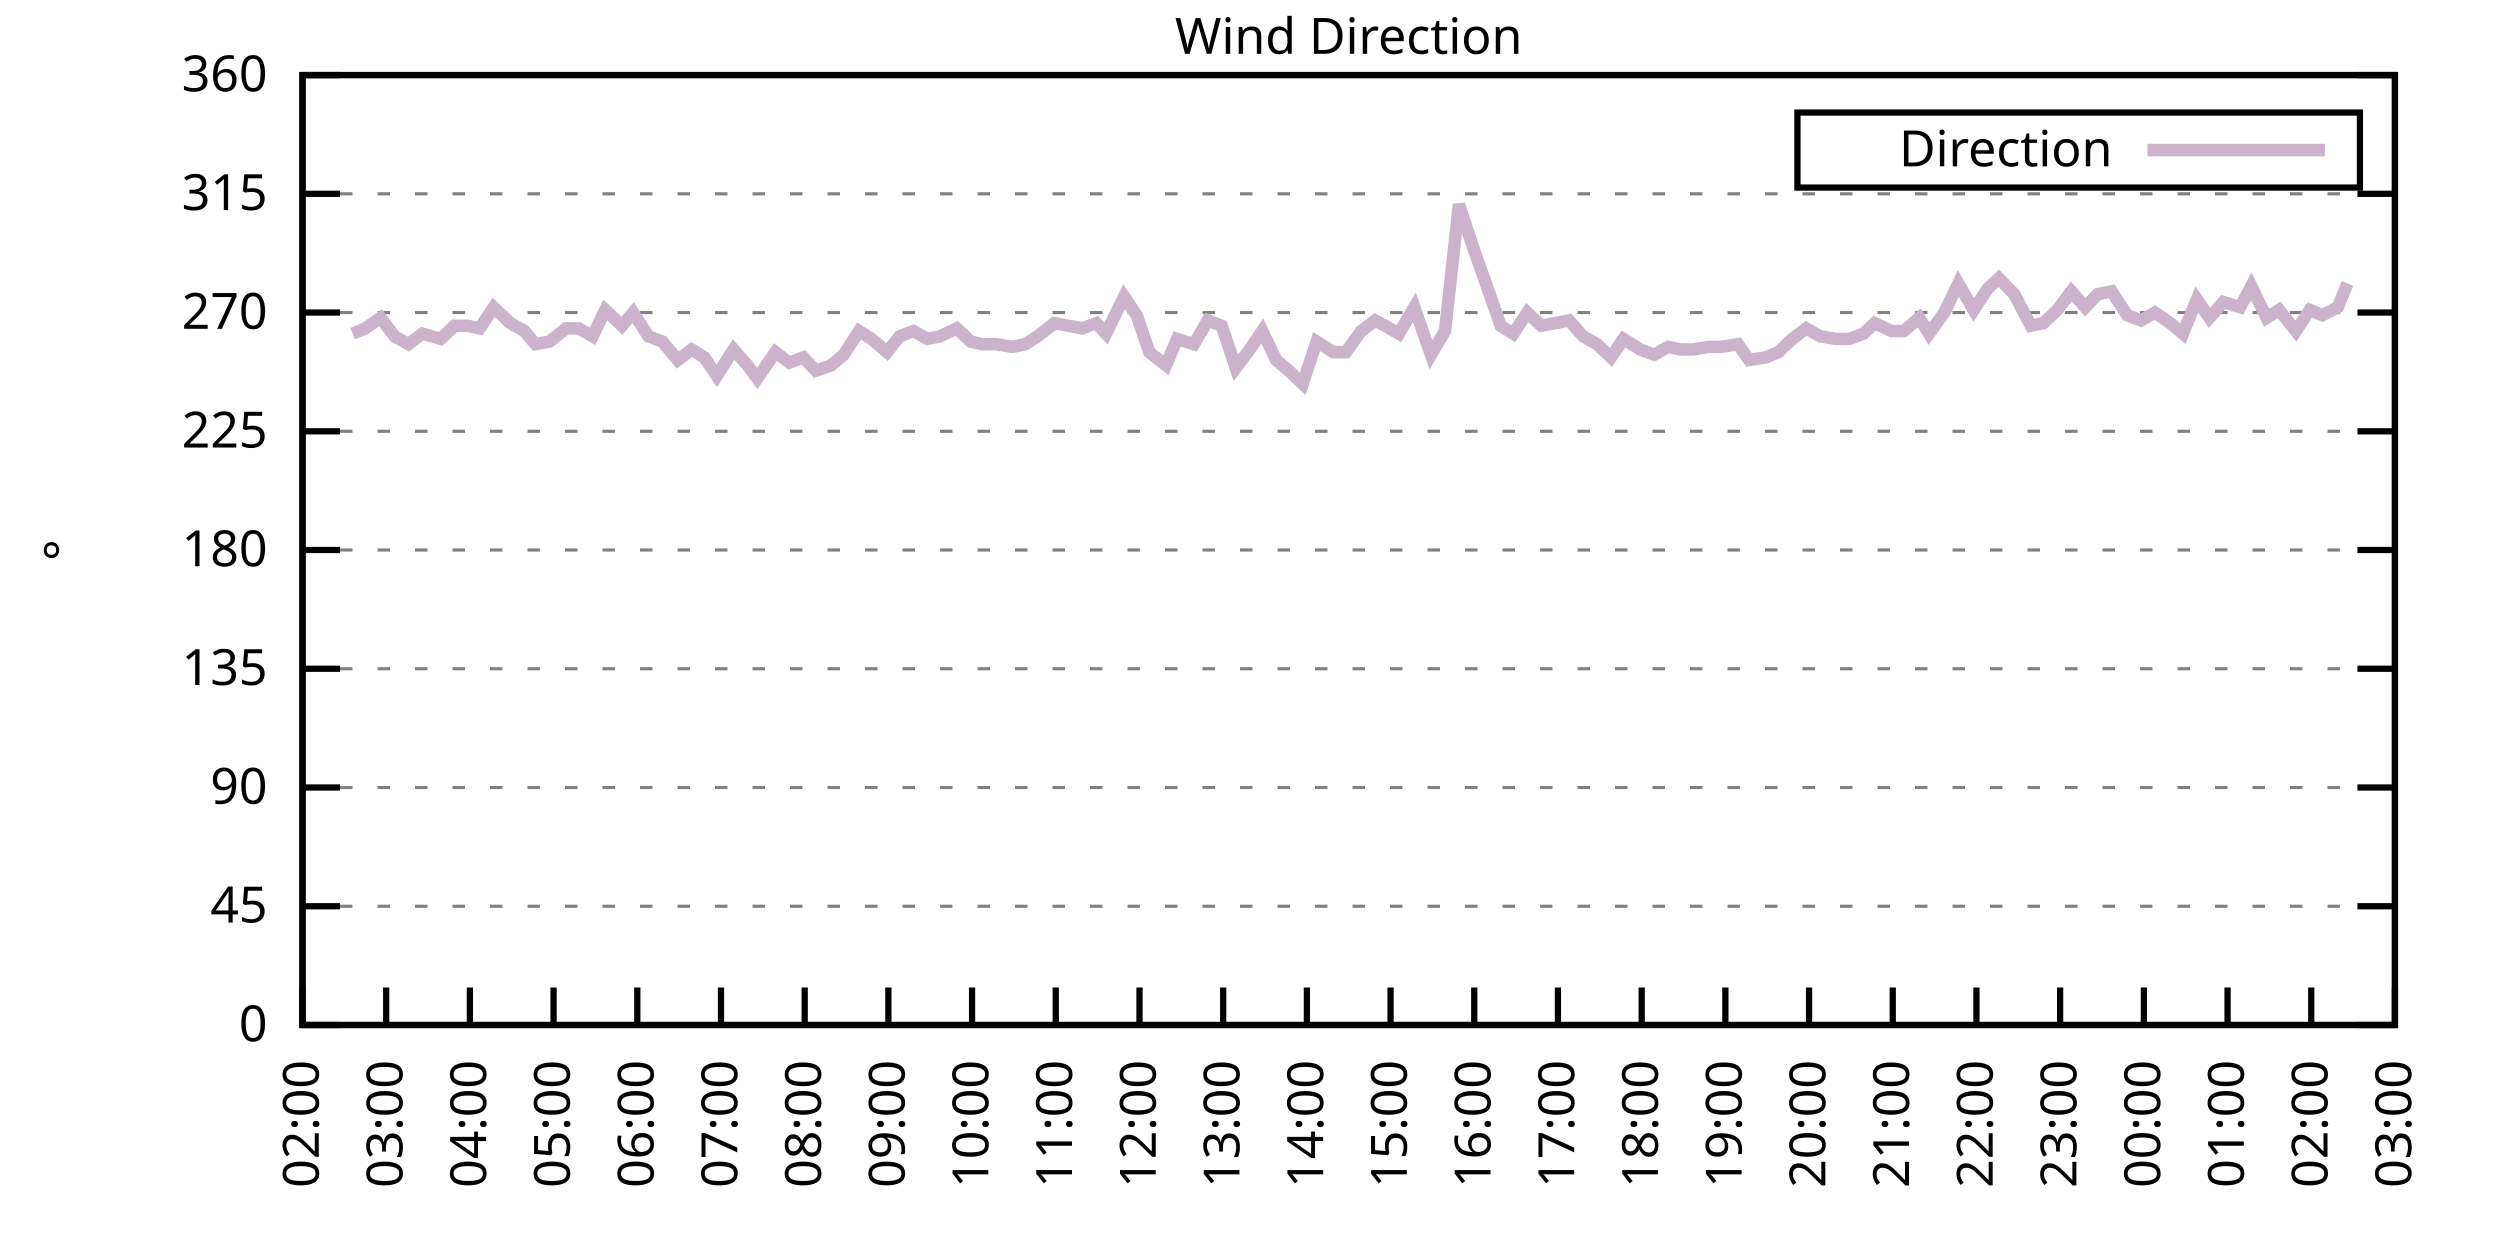
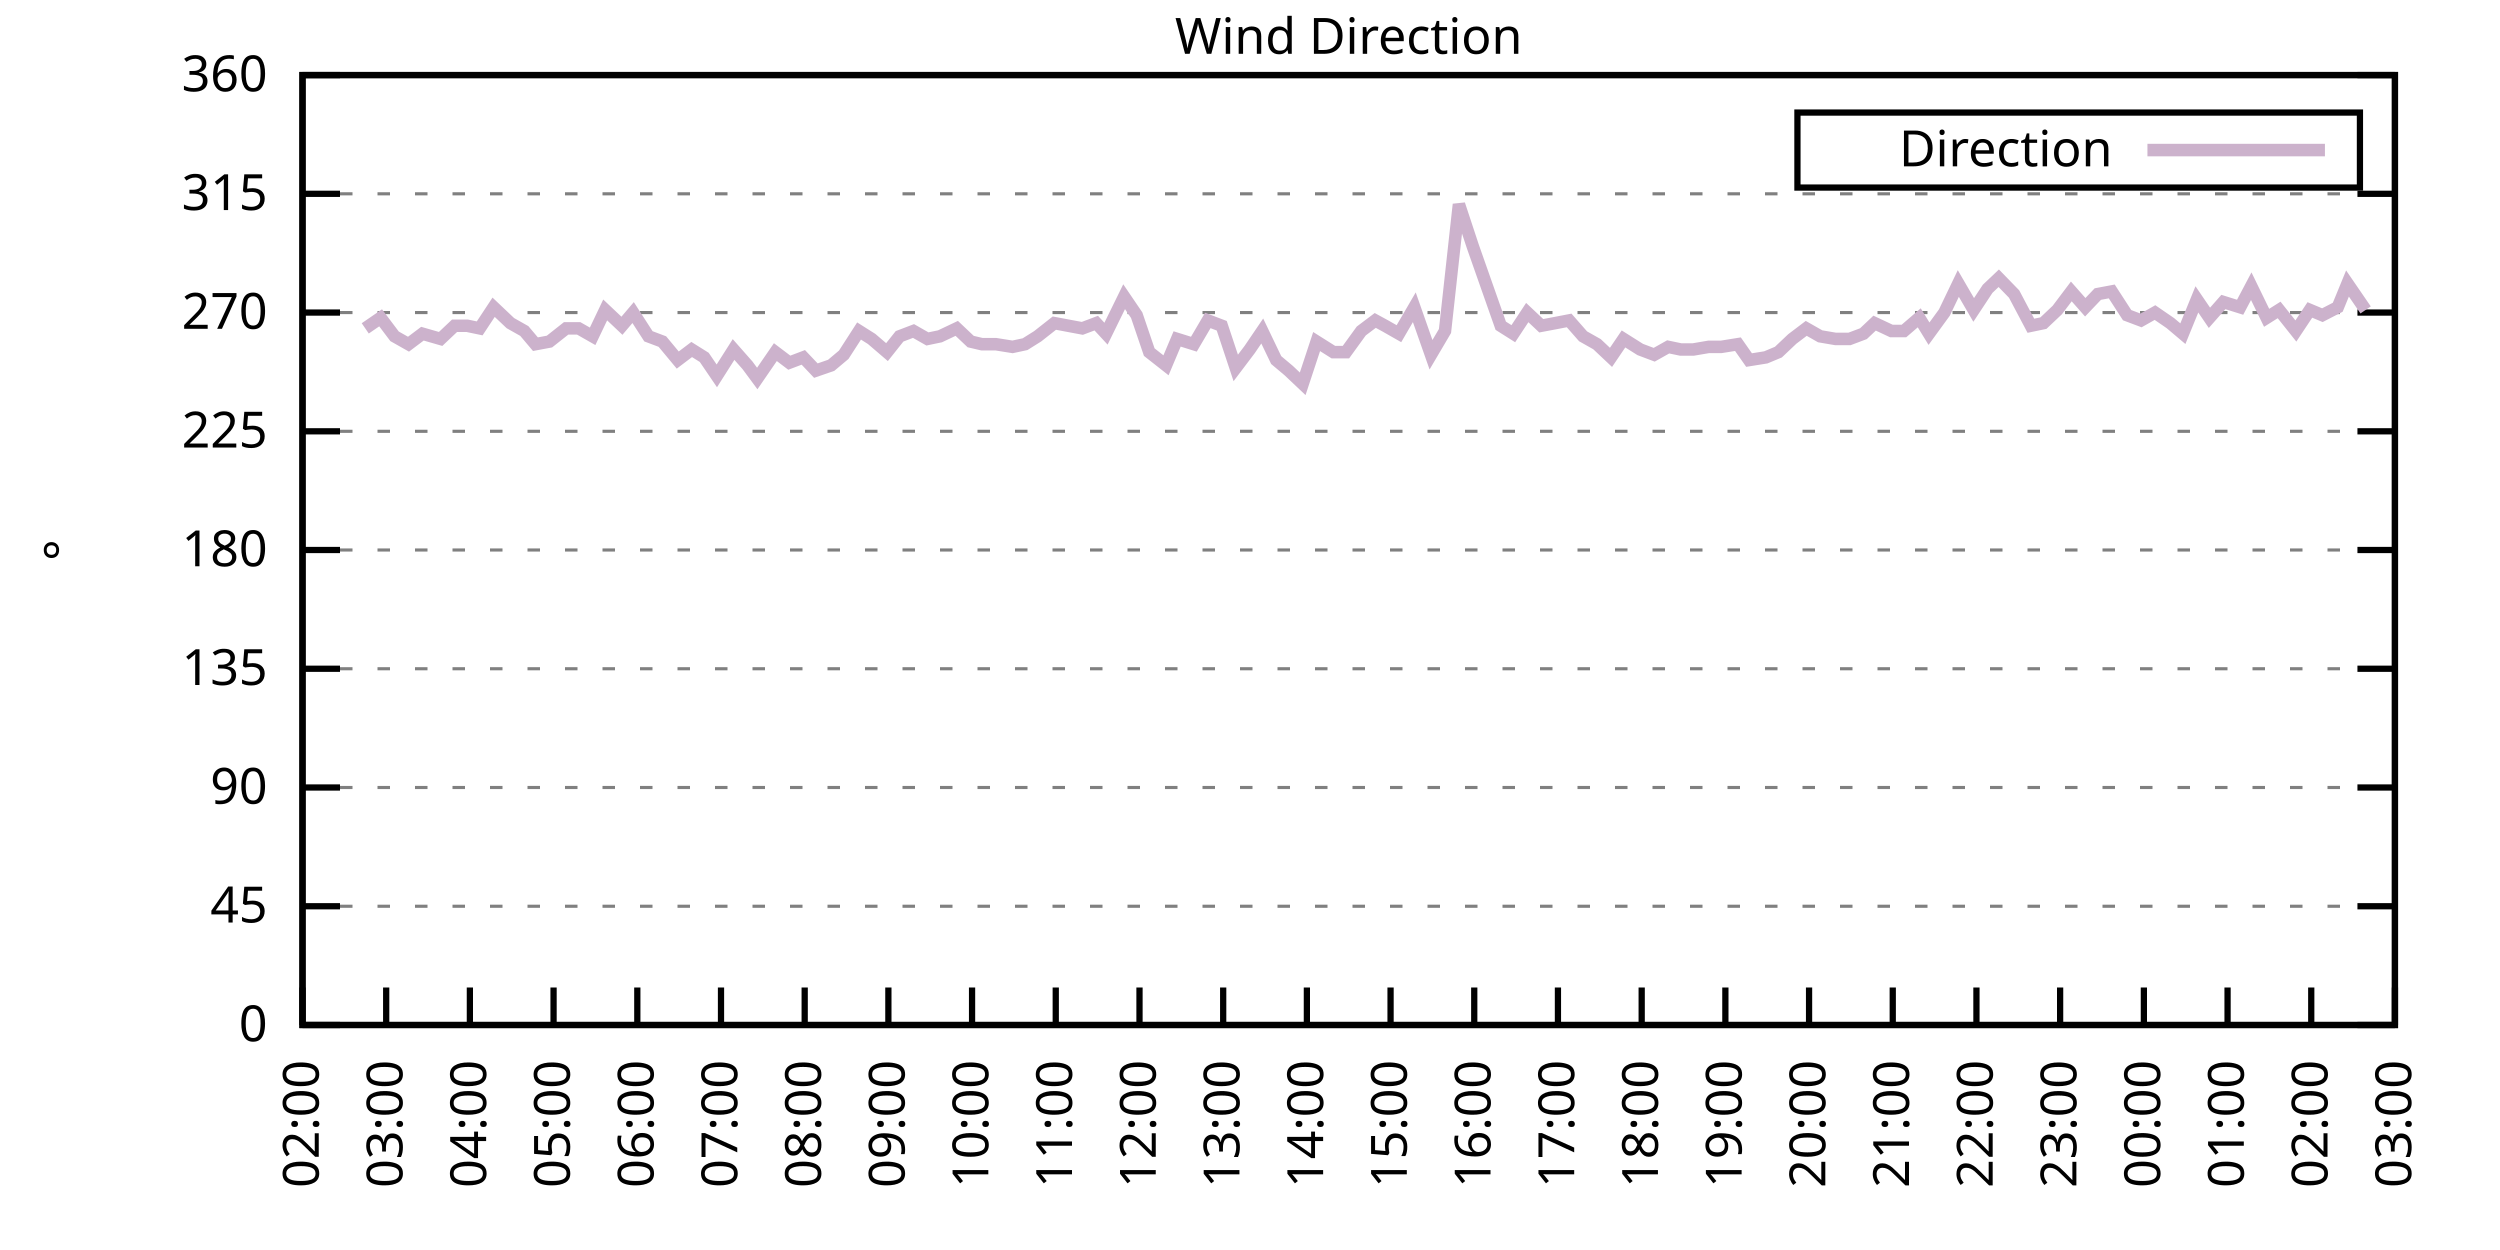
<svg xmlns="http://www.w3.org/2000/svg" xmlns:xlink="http://www.w3.org/1999/xlink" width="400" height="200" viewBox="0 0 400 200">
  <g id="gnuplot_canvas">
    <rect x="0" y="0" width="400" height="200" fill="none" />
    <defs>
      <circle id="gpDot" r="0.5" stroke-width="0.5" stroke="currentColor" />
      <path id="gpPt0" stroke-width="0.333" stroke="currentColor" d="M-1,0 h2 M0,-1 v2" />
      <path id="gpPt1" stroke-width="0.333" stroke="currentColor" d="M-1,-1 L1,1 M1,-1 L-1,1" />
      <path id="gpPt2" stroke-width="0.333" stroke="currentColor" d="M-1,0 L1,0 M0,-1 L0,1 M-1,-1 L1,1 M-1,1 L1,-1" />
      <rect id="gpPt3" stroke-width="0.333" stroke="currentColor" x="-1" y="-1" width="2" height="2" />
      <rect id="gpPt4" stroke-width="0.333" stroke="currentColor" fill="currentColor" x="-1" y="-1" width="2" height="2" />
      <circle id="gpPt5" stroke-width="0.333" stroke="currentColor" cx="0" cy="0" r="1" />
      <use xlink:href="#gpPt5" id="gpPt6" fill="currentColor" stroke="none" />
      <path id="gpPt7" stroke-width="0.333" stroke="currentColor" d="M0,-1.33 L-1.33,0.67 L1.33,0.67 z" />
      <use xlink:href="#gpPt7" id="gpPt8" fill="currentColor" stroke="none" />
      <use xlink:href="#gpPt7" id="gpPt9" stroke="currentColor" transform="rotate(180)" />
      <use xlink:href="#gpPt9" id="gpPt10" fill="currentColor" stroke="none" />
      <use xlink:href="#gpPt3" id="gpPt11" stroke="currentColor" transform="rotate(45)" />
      <use xlink:href="#gpPt11" id="gpPt12" fill="currentColor" stroke="none" />
      <path id="gpPt13" stroke-width="0.333" stroke="currentColor" d="M0,1.330 L1.265,0.411 L0.782,-1.067 L-0.782,-1.076 L-1.265,0.411 z" />
      <use xlink:href="#gpPt13" id="gpPt14" fill="currentColor" stroke="none" />
      <filter id="textbox" filterUnits="objectBoundingBox" x="0" y="0" height="1" width="1">
        <feFlood flood-color="white" flood-opacity="1" result="bgnd" />
        <feComposite in="SourceGraphic" in2="bgnd" operator="atop" />
      </filter>
      <filter id="greybox" filterUnits="objectBoundingBox" x="0" y="0" height="1" width="1">
        <feFlood flood-color="lightgrey" flood-opacity="1" result="grey" />
        <feComposite in="SourceGraphic" in2="grey" operator="atop" />
      </filter>
    </defs>
    <g fill="none" color="white" stroke="currentColor" stroke-width="1.00" stroke-linecap="butt" stroke-linejoin="miter">
</g>
    <g fill="none" color="black" stroke="currentColor" stroke-width="1.00" stroke-linecap="butt" stroke-linejoin="miter">
      <g stroke="none" shape-rendering="crispEdges">
        <polygon fill="rgb(255, 255, 255)" points="48.40,164.00 383.18,164.00 383.18,12.02 48.40,12.02 " />
      </g>
    </g>
    <g fill="none" color="black" stroke="currentColor" stroke-width="1.00" stroke-linecap="butt" stroke-linejoin="miter">
</g>
    <g fill="none" color="black" stroke="black" stroke-width="0.50" stroke-linecap="butt" stroke-linejoin="miter">
</g>
    <g fill="none" color="gray" stroke="currentColor" stroke-width="0.50" stroke-linecap="butt" stroke-linejoin="miter">
      <path stroke="gray" stroke-dasharray="2,4" class="gridline" d="M48.40,164.00 L383.19,164.00  " />
    </g>
    <g fill="none" color="gray" stroke="gray" stroke-width="1.00" stroke-linecap="butt" stroke-linejoin="miter">
</g>
    <g fill="none" color="black" stroke="currentColor" stroke-width="1.00" stroke-linecap="butt" stroke-linejoin="miter">
      <path stroke="black" d="M48.40,164.00 L54.40,164.00 M383.19,164.00 L377.19,164.00  " />
      <g transform="translate(42.80,166.60)" stroke="none" fill="black" font-family="Sans" font-size="8.00" text-anchor="end">
        <text>
          <tspan font-family="Sans"> 0</tspan>
        </text>
      </g>
    </g>
    <g fill="none" color="black" stroke="currentColor" stroke-width="1.00" stroke-linecap="butt" stroke-linejoin="miter">
</g>
    <g fill="none" color="black" stroke="black" stroke-width="0.50" stroke-linecap="butt" stroke-linejoin="miter">
</g>
    <g fill="none" color="gray" stroke="currentColor" stroke-width="0.50" stroke-linecap="butt" stroke-linejoin="miter">
      <path stroke="gray" stroke-dasharray="2,4" class="gridline" d="M48.40,145.00 L383.19,145.00  " />
    </g>
    <g fill="none" color="gray" stroke="gray" stroke-width="1.00" stroke-linecap="butt" stroke-linejoin="miter">
</g>
    <g fill="none" color="black" stroke="currentColor" stroke-width="1.00" stroke-linecap="butt" stroke-linejoin="miter">
      <path stroke="black" d="M48.40,145.00 L54.40,145.00 M383.19,145.00 L377.19,145.00  " />
      <g transform="translate(42.80,147.60)" stroke="none" fill="black" font-family="Sans" font-size="8.00" text-anchor="end">
        <text>
          <tspan font-family="Sans"> 45</tspan>
        </text>
      </g>
    </g>
    <g fill="none" color="black" stroke="currentColor" stroke-width="1.00" stroke-linecap="butt" stroke-linejoin="miter">
</g>
    <g fill="none" color="black" stroke="black" stroke-width="0.50" stroke-linecap="butt" stroke-linejoin="miter">
</g>
    <g fill="none" color="gray" stroke="currentColor" stroke-width="0.50" stroke-linecap="butt" stroke-linejoin="miter">
      <path stroke="gray" stroke-dasharray="2,4" class="gridline" d="M48.40,126.00 L383.19,126.00  " />
    </g>
    <g fill="none" color="gray" stroke="gray" stroke-width="1.00" stroke-linecap="butt" stroke-linejoin="miter">
</g>
    <g fill="none" color="black" stroke="currentColor" stroke-width="1.00" stroke-linecap="butt" stroke-linejoin="miter">
      <path stroke="black" d="M48.40,126.00 L54.40,126.00 M383.19,126.00 L377.19,126.00  " />
      <g transform="translate(42.80,128.60)" stroke="none" fill="black" font-family="Sans" font-size="8.00" text-anchor="end">
        <text>
          <tspan font-family="Sans"> 90</tspan>
        </text>
      </g>
    </g>
    <g fill="none" color="black" stroke="currentColor" stroke-width="1.00" stroke-linecap="butt" stroke-linejoin="miter">
</g>
    <g fill="none" color="black" stroke="black" stroke-width="0.50" stroke-linecap="butt" stroke-linejoin="miter">
</g>
    <g fill="none" color="gray" stroke="currentColor" stroke-width="0.50" stroke-linecap="butt" stroke-linejoin="miter">
      <path stroke="gray" stroke-dasharray="2,4" class="gridline" d="M48.40,107.00 L383.19,107.00  " />
    </g>
    <g fill="none" color="gray" stroke="gray" stroke-width="1.00" stroke-linecap="butt" stroke-linejoin="miter">
</g>
    <g fill="none" color="black" stroke="currentColor" stroke-width="1.00" stroke-linecap="butt" stroke-linejoin="miter">
      <path stroke="black" d="M48.40,107.00 L54.40,107.00 M383.19,107.00 L377.19,107.00  " />
      <g transform="translate(42.80,109.60)" stroke="none" fill="black" font-family="Sans" font-size="8.00" text-anchor="end">
        <text>
          <tspan font-family="Sans"> 135</tspan>
        </text>
      </g>
    </g>
    <g fill="none" color="black" stroke="currentColor" stroke-width="1.00" stroke-linecap="butt" stroke-linejoin="miter">
</g>
    <g fill="none" color="black" stroke="black" stroke-width="0.50" stroke-linecap="butt" stroke-linejoin="miter">
</g>
    <g fill="none" color="gray" stroke="currentColor" stroke-width="0.50" stroke-linecap="butt" stroke-linejoin="miter">
      <path stroke="gray" stroke-dasharray="2,4" class="gridline" d="M48.40,88.00 L383.19,88.00  " />
    </g>
    <g fill="none" color="gray" stroke="gray" stroke-width="1.00" stroke-linecap="butt" stroke-linejoin="miter">
</g>
    <g fill="none" color="black" stroke="currentColor" stroke-width="1.00" stroke-linecap="butt" stroke-linejoin="miter">
      <path stroke="black" d="M48.40,88.00 L54.40,88.00 M383.19,88.00 L377.19,88.00  " />
      <g transform="translate(42.80,90.60)" stroke="none" fill="black" font-family="Sans" font-size="8.00" text-anchor="end">
        <text>
          <tspan font-family="Sans"> 180</tspan>
        </text>
      </g>
    </g>
    <g fill="none" color="black" stroke="currentColor" stroke-width="1.00" stroke-linecap="butt" stroke-linejoin="miter">
</g>
    <g fill="none" color="black" stroke="black" stroke-width="0.50" stroke-linecap="butt" stroke-linejoin="miter">
</g>
    <g fill="none" color="gray" stroke="currentColor" stroke-width="0.50" stroke-linecap="butt" stroke-linejoin="miter">
      <path stroke="gray" stroke-dasharray="2,4" class="gridline" d="M48.40,69.01 L383.19,69.01  " />
    </g>
    <g fill="none" color="gray" stroke="gray" stroke-width="1.00" stroke-linecap="butt" stroke-linejoin="miter">
</g>
    <g fill="none" color="black" stroke="currentColor" stroke-width="1.00" stroke-linecap="butt" stroke-linejoin="miter">
      <path stroke="black" d="M48.40,69.01 L54.40,69.01 M383.19,69.01 L377.19,69.01  " />
      <g transform="translate(42.80,71.61)" stroke="none" fill="black" font-family="Sans" font-size="8.00" text-anchor="end">
        <text>
          <tspan font-family="Sans"> 225</tspan>
        </text>
      </g>
    </g>
    <g fill="none" color="black" stroke="currentColor" stroke-width="1.00" stroke-linecap="butt" stroke-linejoin="miter">
</g>
    <g fill="none" color="black" stroke="black" stroke-width="0.50" stroke-linecap="butt" stroke-linejoin="miter">
</g>
    <g fill="none" color="gray" stroke="currentColor" stroke-width="0.50" stroke-linecap="butt" stroke-linejoin="miter">
      <path stroke="gray" stroke-dasharray="2,4" class="gridline" d="M48.40,50.01 L383.19,50.01  " />
    </g>
    <g fill="none" color="gray" stroke="gray" stroke-width="1.00" stroke-linecap="butt" stroke-linejoin="miter">
</g>
    <g fill="none" color="black" stroke="currentColor" stroke-width="1.00" stroke-linecap="butt" stroke-linejoin="miter">
      <path stroke="black" d="M48.40,50.01 L54.40,50.01 M383.19,50.01 L377.19,50.01  " />
      <g transform="translate(42.80,52.61)" stroke="none" fill="black" font-family="Sans" font-size="8.00" text-anchor="end">
        <text>
          <tspan font-family="Sans"> 270</tspan>
        </text>
      </g>
    </g>
    <g fill="none" color="black" stroke="currentColor" stroke-width="1.00" stroke-linecap="butt" stroke-linejoin="miter">
</g>
    <g fill="none" color="black" stroke="black" stroke-width="0.50" stroke-linecap="butt" stroke-linejoin="miter">
</g>
    <g fill="none" color="gray" stroke="currentColor" stroke-width="0.50" stroke-linecap="butt" stroke-linejoin="miter">
      <path stroke="gray" stroke-dasharray="2,4" class="gridline" d="M48.40,31.01 L383.19,31.01  " />
    </g>
    <g fill="none" color="gray" stroke="gray" stroke-width="1.00" stroke-linecap="butt" stroke-linejoin="miter">
</g>
    <g fill="none" color="black" stroke="currentColor" stroke-width="1.00" stroke-linecap="butt" stroke-linejoin="miter">
      <path stroke="black" d="M48.40,31.01 L54.40,31.01 M383.19,31.01 L377.19,31.01  " />
      <g transform="translate(42.80,33.61)" stroke="none" fill="black" font-family="Sans" font-size="8.00" text-anchor="end">
        <text>
          <tspan font-family="Sans"> 315</tspan>
        </text>
      </g>
    </g>
    <g fill="none" color="black" stroke="currentColor" stroke-width="1.00" stroke-linecap="butt" stroke-linejoin="miter">
</g>
    <g fill="none" color="black" stroke="black" stroke-width="0.50" stroke-linecap="butt" stroke-linejoin="miter">
</g>
    <g fill="none" color="gray" stroke="currentColor" stroke-width="0.50" stroke-linecap="butt" stroke-linejoin="miter">
      <path stroke="gray" stroke-dasharray="2,4" class="gridline" d="M48.40,12.01 L383.19,12.01  " />
    </g>
    <g fill="none" color="gray" stroke="gray" stroke-width="1.00" stroke-linecap="butt" stroke-linejoin="miter">
</g>
    <g fill="none" color="black" stroke="currentColor" stroke-width="1.00" stroke-linecap="butt" stroke-linejoin="miter">
      <path stroke="black" d="M48.40,12.01 L54.40,12.01 M383.19,12.01 L377.19,12.01  " />
      <g transform="translate(42.80,14.61)" stroke="none" fill="black" font-family="Sans" font-size="8.00" text-anchor="end">
        <text>
          <tspan font-family="Sans"> 360</tspan>
        </text>
      </g>
    </g>
    <g fill="none" color="black" stroke="currentColor" stroke-width="1.00" stroke-linecap="butt" stroke-linejoin="miter">
      <path stroke="black" d="M48.40,164.00 L48.40,158.00  " />
      <g transform="translate(51.00,169.60) rotate(270.00)" stroke="none" fill="black" font-family="Sans" font-size="8.00" text-anchor="end">
        <text>
          <tspan font-family="Sans">02:00</tspan>
        </text>
      </g>
    </g>
    <g fill="none" color="black" stroke="currentColor" stroke-width="1.00" stroke-linecap="butt" stroke-linejoin="miter">
      <path stroke="black" d="M61.79,164.00 L61.79,158.00  " />
      <g transform="translate(64.39,169.60) rotate(270.00)" stroke="none" fill="black" font-family="Sans" font-size="8.00" text-anchor="end">
        <text>
          <tspan font-family="Sans">03:00</tspan>
        </text>
      </g>
    </g>
    <g fill="none" color="black" stroke="currentColor" stroke-width="1.00" stroke-linecap="butt" stroke-linejoin="miter">
      <path stroke="black" d="M75.18,164.00 L75.18,158.00  " />
      <g transform="translate(77.78,169.60) rotate(270.00)" stroke="none" fill="black" font-family="Sans" font-size="8.00" text-anchor="end">
        <text>
          <tspan font-family="Sans">04:00</tspan>
        </text>
      </g>
    </g>
    <g fill="none" color="black" stroke="currentColor" stroke-width="1.00" stroke-linecap="butt" stroke-linejoin="miter">
      <path stroke="black" d="M88.57,164.00 L88.57,158.00  " />
      <g transform="translate(91.17,169.60) rotate(270.00)" stroke="none" fill="black" font-family="Sans" font-size="8.00" text-anchor="end">
        <text>
          <tspan font-family="Sans">05:00</tspan>
        </text>
      </g>
    </g>
    <g fill="none" color="black" stroke="currentColor" stroke-width="1.00" stroke-linecap="butt" stroke-linejoin="miter">
      <path stroke="black" d="M101.97,164.00 L101.97,158.00  " />
      <g transform="translate(104.57,169.60) rotate(270.00)" stroke="none" fill="black" font-family="Sans" font-size="8.00" text-anchor="end">
        <text>
          <tspan font-family="Sans">06:00</tspan>
        </text>
      </g>
    </g>
    <g fill="none" color="black" stroke="currentColor" stroke-width="1.00" stroke-linecap="butt" stroke-linejoin="miter">
      <path stroke="black" d="M115.36,164.00 L115.36,158.00  " />
      <g transform="translate(117.96,169.60) rotate(270.00)" stroke="none" fill="black" font-family="Sans" font-size="8.00" text-anchor="end">
        <text>
          <tspan font-family="Sans">07:00</tspan>
        </text>
      </g>
    </g>
    <g fill="none" color="black" stroke="currentColor" stroke-width="1.00" stroke-linecap="butt" stroke-linejoin="miter">
      <path stroke="black" d="M128.75,164.00 L128.75,158.00  " />
      <g transform="translate(131.35,169.60) rotate(270.00)" stroke="none" fill="black" font-family="Sans" font-size="8.00" text-anchor="end">
        <text>
          <tspan font-family="Sans">08:00</tspan>
        </text>
      </g>
    </g>
    <g fill="none" color="black" stroke="currentColor" stroke-width="1.00" stroke-linecap="butt" stroke-linejoin="miter">
      <path stroke="black" d="M142.14,164.00 L142.14,158.00  " />
      <g transform="translate(144.74,169.60) rotate(270.00)" stroke="none" fill="black" font-family="Sans" font-size="8.00" text-anchor="end">
        <text>
          <tspan font-family="Sans">09:00</tspan>
        </text>
      </g>
    </g>
    <g fill="none" color="black" stroke="currentColor" stroke-width="1.00" stroke-linecap="butt" stroke-linejoin="miter">
      <path stroke="black" d="M155.53,164.00 L155.53,158.00  " />
      <g transform="translate(158.13,169.60) rotate(270.00)" stroke="none" fill="black" font-family="Sans" font-size="8.00" text-anchor="end">
        <text>
          <tspan font-family="Sans">10:00</tspan>
        </text>
      </g>
    </g>
    <g fill="none" color="black" stroke="currentColor" stroke-width="1.00" stroke-linecap="butt" stroke-linejoin="miter">
      <path stroke="black" d="M168.92,164.00 L168.92,158.00  " />
      <g transform="translate(171.52,169.60) rotate(270.00)" stroke="none" fill="black" font-family="Sans" font-size="8.00" text-anchor="end">
        <text>
          <tspan font-family="Sans">11:00</tspan>
        </text>
      </g>
    </g>
    <g fill="none" color="black" stroke="currentColor" stroke-width="1.00" stroke-linecap="butt" stroke-linejoin="miter">
      <path stroke="black" d="M182.32,164.00 L182.32,158.00  " />
      <g transform="translate(184.92,169.60) rotate(270.00)" stroke="none" fill="black" font-family="Sans" font-size="8.00" text-anchor="end">
        <text>
          <tspan font-family="Sans">12:00</tspan>
        </text>
      </g>
    </g>
    <g fill="none" color="black" stroke="currentColor" stroke-width="1.00" stroke-linecap="butt" stroke-linejoin="miter">
      <path stroke="black" d="M195.71,164.00 L195.71,158.00  " />
      <g transform="translate(198.31,169.60) rotate(270.00)" stroke="none" fill="black" font-family="Sans" font-size="8.00" text-anchor="end">
        <text>
          <tspan font-family="Sans">13:00</tspan>
        </text>
      </g>
    </g>
    <g fill="none" color="black" stroke="currentColor" stroke-width="1.00" stroke-linecap="butt" stroke-linejoin="miter">
      <path stroke="black" d="M209.10,164.00 L209.10,158.00  " />
      <g transform="translate(211.70,169.60) rotate(270.00)" stroke="none" fill="black" font-family="Sans" font-size="8.00" text-anchor="end">
        <text>
          <tspan font-family="Sans">14:00</tspan>
        </text>
      </g>
    </g>
    <g fill="none" color="black" stroke="currentColor" stroke-width="1.00" stroke-linecap="butt" stroke-linejoin="miter">
      <path stroke="black" d="M222.49,164.00 L222.49,158.00  " />
      <g transform="translate(225.09,169.60) rotate(270.00)" stroke="none" fill="black" font-family="Sans" font-size="8.00" text-anchor="end">
        <text>
          <tspan font-family="Sans">15:00</tspan>
        </text>
      </g>
    </g>
    <g fill="none" color="black" stroke="currentColor" stroke-width="1.00" stroke-linecap="butt" stroke-linejoin="miter">
      <path stroke="black" d="M235.88,164.00 L235.88,158.00  " />
      <g transform="translate(238.48,169.60) rotate(270.00)" stroke="none" fill="black" font-family="Sans" font-size="8.00" text-anchor="end">
        <text>
          <tspan font-family="Sans">16:00</tspan>
        </text>
      </g>
    </g>
    <g fill="none" color="black" stroke="currentColor" stroke-width="1.00" stroke-linecap="butt" stroke-linejoin="miter">
      <path stroke="black" d="M249.27,164.00 L249.27,158.00  " />
      <g transform="translate(251.87,169.60) rotate(270.00)" stroke="none" fill="black" font-family="Sans" font-size="8.00" text-anchor="end">
        <text>
          <tspan font-family="Sans">17:00</tspan>
        </text>
      </g>
    </g>
    <g fill="none" color="black" stroke="currentColor" stroke-width="1.00" stroke-linecap="butt" stroke-linejoin="miter">
      <path stroke="black" d="M262.67,164.00 L262.67,158.00  " />
      <g transform="translate(265.27,169.60) rotate(270.00)" stroke="none" fill="black" font-family="Sans" font-size="8.00" text-anchor="end">
        <text>
          <tspan font-family="Sans">18:00</tspan>
        </text>
      </g>
    </g>
    <g fill="none" color="black" stroke="currentColor" stroke-width="1.00" stroke-linecap="butt" stroke-linejoin="miter">
      <path stroke="black" d="M276.06,164.00 L276.06,158.00  " />
      <g transform="translate(278.66,169.60) rotate(270.00)" stroke="none" fill="black" font-family="Sans" font-size="8.00" text-anchor="end">
        <text>
          <tspan font-family="Sans">19:00</tspan>
        </text>
      </g>
    </g>
    <g fill="none" color="black" stroke="currentColor" stroke-width="1.00" stroke-linecap="butt" stroke-linejoin="miter">
      <path stroke="black" d="M289.45,164.00 L289.45,158.00  " />
      <g transform="translate(292.05,169.60) rotate(270.00)" stroke="none" fill="black" font-family="Sans" font-size="8.00" text-anchor="end">
        <text>
          <tspan font-family="Sans">20:00</tspan>
        </text>
      </g>
    </g>
    <g fill="none" color="black" stroke="currentColor" stroke-width="1.00" stroke-linecap="butt" stroke-linejoin="miter">
      <path stroke="black" d="M302.84,164.00 L302.84,158.00  " />
      <g transform="translate(305.44,169.60) rotate(270.00)" stroke="none" fill="black" font-family="Sans" font-size="8.00" text-anchor="end">
        <text>
          <tspan font-family="Sans">21:00</tspan>
        </text>
      </g>
    </g>
    <g fill="none" color="black" stroke="currentColor" stroke-width="1.00" stroke-linecap="butt" stroke-linejoin="miter">
      <path stroke="black" d="M316.23,164.00 L316.23,158.00  " />
      <g transform="translate(318.83,169.60) rotate(270.00)" stroke="none" fill="black" font-family="Sans" font-size="8.00" text-anchor="end">
        <text>
          <tspan font-family="Sans">22:00</tspan>
        </text>
      </g>
    </g>
    <g fill="none" color="black" stroke="currentColor" stroke-width="1.00" stroke-linecap="butt" stroke-linejoin="miter">
      <path stroke="black" d="M329.62,164.00 L329.62,158.00  " />
      <g transform="translate(332.22,169.60) rotate(270.00)" stroke="none" fill="black" font-family="Sans" font-size="8.00" text-anchor="end">
        <text>
          <tspan font-family="Sans">23:00</tspan>
        </text>
      </g>
    </g>
    <g fill="none" color="black" stroke="currentColor" stroke-width="1.00" stroke-linecap="butt" stroke-linejoin="miter">
      <path stroke="black" d="M343.02,164.00 L343.02,158.00  " />
      <g transform="translate(345.62,169.60) rotate(270.00)" stroke="none" fill="black" font-family="Sans" font-size="8.00" text-anchor="end">
        <text>
          <tspan font-family="Sans">00:00</tspan>
        </text>
      </g>
    </g>
    <g fill="none" color="black" stroke="currentColor" stroke-width="1.00" stroke-linecap="butt" stroke-linejoin="miter">
      <path stroke="black" d="M356.41,164.00 L356.41,158.00  " />
      <g transform="translate(359.01,169.60) rotate(270.00)" stroke="none" fill="black" font-family="Sans" font-size="8.00" text-anchor="end">
        <text>
          <tspan font-family="Sans">01:00</tspan>
        </text>
      </g>
    </g>
    <g fill="none" color="black" stroke="currentColor" stroke-width="1.00" stroke-linecap="butt" stroke-linejoin="miter">
      <path stroke="black" d="M369.80,164.00 L369.80,158.00  " />
      <g transform="translate(372.40,169.60) rotate(270.00)" stroke="none" fill="black" font-family="Sans" font-size="8.00" text-anchor="end">
        <text>
          <tspan font-family="Sans">02:00</tspan>
        </text>
      </g>
    </g>
    <g fill="none" color="black" stroke="currentColor" stroke-width="1.00" stroke-linecap="butt" stroke-linejoin="miter">
      <path stroke="black" d="M383.19,164.00 L383.19,158.00  " />
      <g transform="translate(385.79,169.60) rotate(270.00)" stroke="none" fill="black" font-family="Sans" font-size="8.00" text-anchor="end">
        <text>
          <tspan font-family="Sans">03:00</tspan>
        </text>
      </g>
    </g>
    <g fill="none" color="black" stroke="currentColor" stroke-width="1.00" stroke-linecap="butt" stroke-linejoin="miter">
</g>
    <g fill="none" color="black" stroke="currentColor" stroke-width="1.00" stroke-linecap="butt" stroke-linejoin="miter">
      <path stroke="black" d="M48.40,12.01 L48.40,164.00 L383.19,164.00 L383.19,12.01 L48.40,12.01 Z  " />
    </g>
    <g fill="none" color="black" stroke="currentColor" stroke-width="1.00" stroke-linecap="butt" stroke-linejoin="miter">
</g>
    <g fill="none" color="black" stroke="currentColor" stroke-width="1.00" stroke-linecap="butt" stroke-linejoin="miter">
      <path stroke="black" d="M287.59,30.01 L287.59,18.01 L377.59,18.01 L377.59,30.01 L287.59,30.01 Z  " />
    </g>
    <g id="Wind_direction_plot_1">
      <g fill="none" color="white" stroke="black" stroke-width="2.00" stroke-linecap="butt" stroke-linejoin="miter">
</g>
      <g fill="none" color="black" stroke="currentColor" stroke-width="2.00" stroke-linecap="butt" stroke-linejoin="miter">
        <g transform="translate(337.99,26.61)" stroke="none" fill="black" font-family="Sans" font-size="8.00" text-anchor="end">
          <text>
            <tspan font-family="Sans">Direction</tspan>
          </text>
        </g>
      </g>
      <g fill="none" color="black" stroke="currentColor" stroke-width="2.00" stroke-linecap="butt" stroke-linejoin="miter">
-         <path stroke="rgb(204, 178, 204)" d="M343.59,24.01 L371.99,24.01 M56.43,53.39 L58.44,52.54 L60.90,50.85 L63.13,53.81 L65.36,55.07 L67.59,53.39   L70.50,54.23 L72.73,52.12 L74.74,52.12 L76.75,52.54 L78.98,49.16 L81.66,51.70 L83.89,52.96 L85.67,55.07   L87.91,54.65 L90.58,52.54 L92.59,52.54 L94.82,53.81 L96.83,49.59 L99.51,52.12 L101.30,50.01 L103.75,53.81   L105.98,54.65 L108.44,57.61 L110.67,55.92 L112.68,57.18 L114.69,60.14 L117.37,55.92 L119.60,58.45 L121.16,60.56   L124.06,56.34 L126.29,58.03 L128.53,57.18 L130.54,59.30 L132.99,58.45 L135.00,56.76 L137.45,52.96 L139.46,54.23   L141.92,56.34 L143.93,53.81 L146.16,52.96 L148.39,54.23 L150.40,53.81 L153.08,52.54 L155.31,54.65 L157.10,55.07   L159.33,55.07 L162.01,55.50 L164.01,55.07 L166.02,53.81 L168.70,51.70 L170.93,52.12 L173.17,52.54 L175.40,51.70   L176.96,53.39 L179.86,47.47 L181.87,50.43 L183.88,56.34 L186.56,58.45 L188.34,54.23 L191.02,55.07 L193.25,51.27   L195.48,52.12 L197.72,58.87 L199.95,55.92 L201.96,52.96 L204.19,57.61 L206.20,59.30 L208.43,61.41 L210.66,54.65   L213.34,56.34 L215.35,56.34 L217.80,52.96 L220.04,51.27 L221.60,52.12 L223.83,53.39 L226.29,49.16 L228.96,56.76   L231.20,52.96 L233.43,32.70 L235.66,39.45 L237.89,45.79 L240.12,52.12 L242.13,53.39 L244.36,50.01 L246.60,52.12   L248.83,51.70 L251.06,51.27 L253.29,53.81 L255.52,55.07 L257.76,57.18 L259.76,54.23 L262.44,55.92 L264.67,56.76   L266.91,55.50 L268.92,55.92 L270.92,55.92 L273.38,55.50 L275.39,55.50 L278.07,55.07 L279.85,57.61 L282.53,57.18   L284.54,56.34 L286.77,54.23 L289.00,52.54 L291.23,53.81 L293.69,54.23 L295.92,54.23 L298.15,53.39 L299.94,51.70   L302.62,52.96 L304.63,52.96 L307.08,50.85 L308.64,53.39 L311.10,50.01 L313.33,45.36 L315.79,49.59 L318.02,46.21   L319.80,44.52 L322.26,47.05 L324.94,52.12 L326.95,51.70 L329.18,49.59 L331.41,46.63 L333.64,49.16 L335.65,47.05   L337.88,46.63 L340.34,50.43 L342.57,51.27 L344.80,50.01 L347.26,51.70 L349.26,53.39 L351.50,47.90 L353.51,50.85   L355.74,48.32 L358.42,49.16 L360.20,45.79 L362.66,50.85 L364.66,49.59 L367.34,52.96 L369.58,49.59 L371.58,50.43   L374.04,49.16 L375.60,45.36  " />
+         <path stroke="rgb(204, 178, 204)" d="M343.59,24.01 L371.99,24.01 M58.44,52.54 L60.90,50.85 L63.13,53.81 L65.36,55.07 L67.59,53.39 L70.50,54.23   L72.73,52.12 L74.74,52.12 L76.75,52.54 L78.98,49.16 L81.66,51.70 L83.89,52.96 L85.67,55.07 L87.91,54.65   L90.58,52.54 L92.59,52.54 L94.82,53.81 L96.83,49.59 L99.51,52.12 L101.30,50.01 L103.75,53.81 L105.98,54.65   L108.44,57.61 L110.67,55.92 L112.68,57.18 L114.69,60.14 L117.37,55.92 L119.60,58.45 L121.16,60.56 L124.06,56.34   L126.29,58.03 L128.53,57.18 L130.54,59.30 L132.99,58.45 L135.00,56.76 L137.45,52.96 L139.46,54.23 L141.92,56.34   L143.93,53.81 L146.16,52.96 L148.39,54.23 L150.40,53.81 L153.08,52.54 L155.31,54.65 L157.10,55.07 L159.33,55.07   L162.01,55.50 L164.01,55.07 L166.02,53.81 L168.70,51.70 L170.93,52.12 L173.17,52.54 L175.40,51.70 L176.96,53.39   L179.86,47.47 L181.87,50.43 L183.88,56.34 L186.56,58.45 L188.34,54.23 L191.02,55.07 L193.25,51.27 L195.48,52.12   L197.72,58.87 L199.95,55.92 L201.96,52.96 L204.19,57.61 L206.20,59.30 L208.43,61.41 L210.66,54.65 L213.34,56.34   L215.35,56.34 L217.80,52.96 L220.04,51.27 L221.60,52.12 L223.83,53.39 L226.29,49.16 L228.96,56.76 L231.20,52.96   L233.43,32.70 L235.66,39.45 L237.89,45.79 L240.12,52.12 L242.13,53.39 L244.36,50.01 L246.60,52.12 L248.83,51.70   L251.06,51.27 L253.29,53.81 L255.52,55.07 L257.76,57.18 L259.76,54.23 L262.44,55.92 L264.67,56.76 L266.91,55.50   L268.92,55.92 L270.92,55.92 L273.38,55.50 L275.39,55.50 L278.07,55.07 L279.85,57.61 L282.53,57.18 L284.54,56.34   L286.77,54.23 L289.00,52.54 L291.23,53.81 L293.69,54.23 L295.92,54.23 L298.15,53.39 L299.94,51.70 L302.62,52.96   L304.63,52.96 L307.08,50.85 L308.64,53.39 L311.10,50.01 L313.33,45.36 L315.79,49.59 L318.02,46.21 L319.80,44.52   L322.26,47.05 L324.94,52.12 L326.95,51.70 L329.18,49.59 L331.41,46.63 L333.64,49.16 L335.65,47.05 L337.88,46.63   L340.34,50.43 L342.57,51.27 L344.80,50.01 L347.26,51.70 L349.26,53.39 L351.50,47.90 L353.51,50.85 L355.74,48.32   L358.42,49.16 L360.20,45.79 L362.66,50.85 L364.66,49.59 L367.34,52.96 L369.58,49.59 L371.58,50.43 L374.04,49.16   L375.60,45.36 L378.50,49.59  " />
      </g>
    </g>
    <g fill="none" color="black" stroke="currentColor" stroke-width="2.00" stroke-linecap="butt" stroke-linejoin="miter">
</g>
    <g fill="none" color="black" stroke="black" stroke-width="1.00" stroke-linecap="butt" stroke-linejoin="miter">
</g>
    <g fill="none" color="black" stroke="currentColor" stroke-width="1.00" stroke-linecap="butt" stroke-linejoin="miter">
      <path stroke="black" d="M48.40,12.01 L48.40,164.00 L383.19,164.00 L383.19,12.01 L48.40,12.01 Z  " />
      <g transform="translate(12.80,88.01) rotate(270.00)" stroke="none" fill="black" font-family="Sans" font-size="8.00" text-anchor="middle">
        <text>
          <tspan font-family="Sans">°</tspan>
        </text>
      </g>
    </g>
    <g fill="none" color="black" stroke="currentColor" stroke-width="1.00" stroke-linecap="butt" stroke-linejoin="miter">
</g>
    <g fill="none" color="black" stroke="currentColor" stroke-width="1.00" stroke-linecap="butt" stroke-linejoin="miter">
      <g transform="translate(215.79,8.61)" stroke="none" fill="black" font-family="Sans" font-size="8.00" text-anchor="middle">
        <text>
          <tspan font-family="Sans">Wind Direction</tspan>
        </text>
      </g>
    </g>
    <g fill="none" color="black" stroke="currentColor" stroke-width="1.00" stroke-linecap="butt" stroke-linejoin="miter">
</g>
  </g>
</svg>
